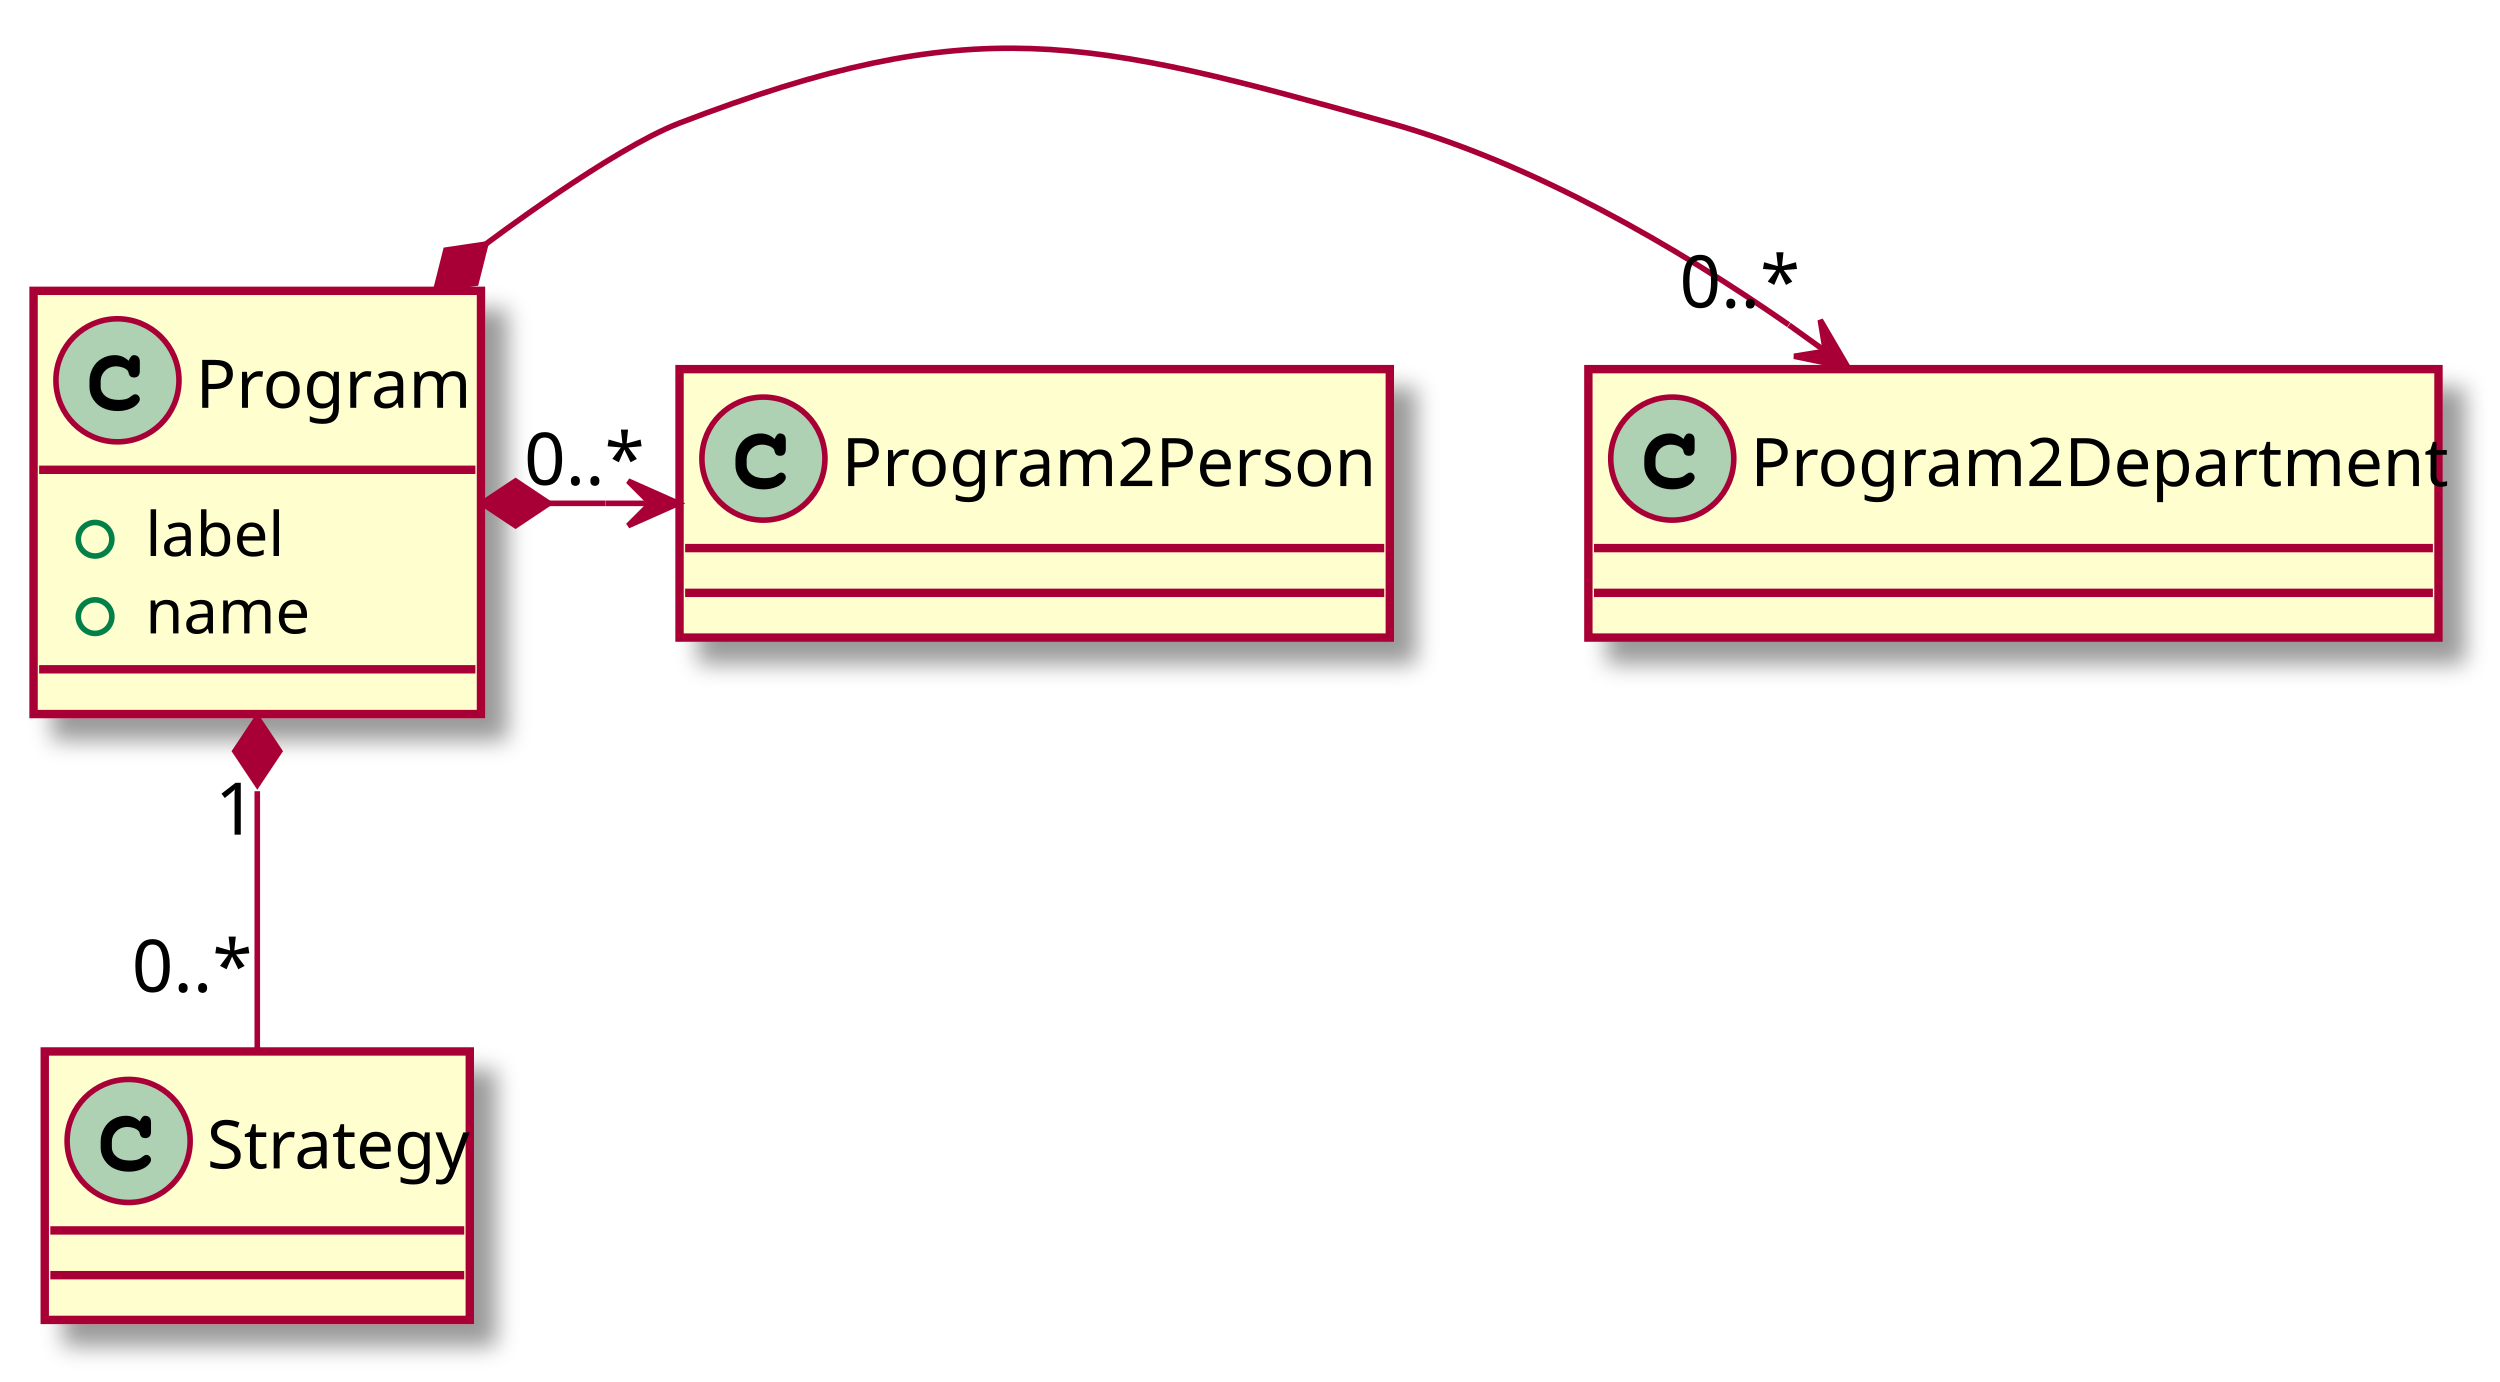
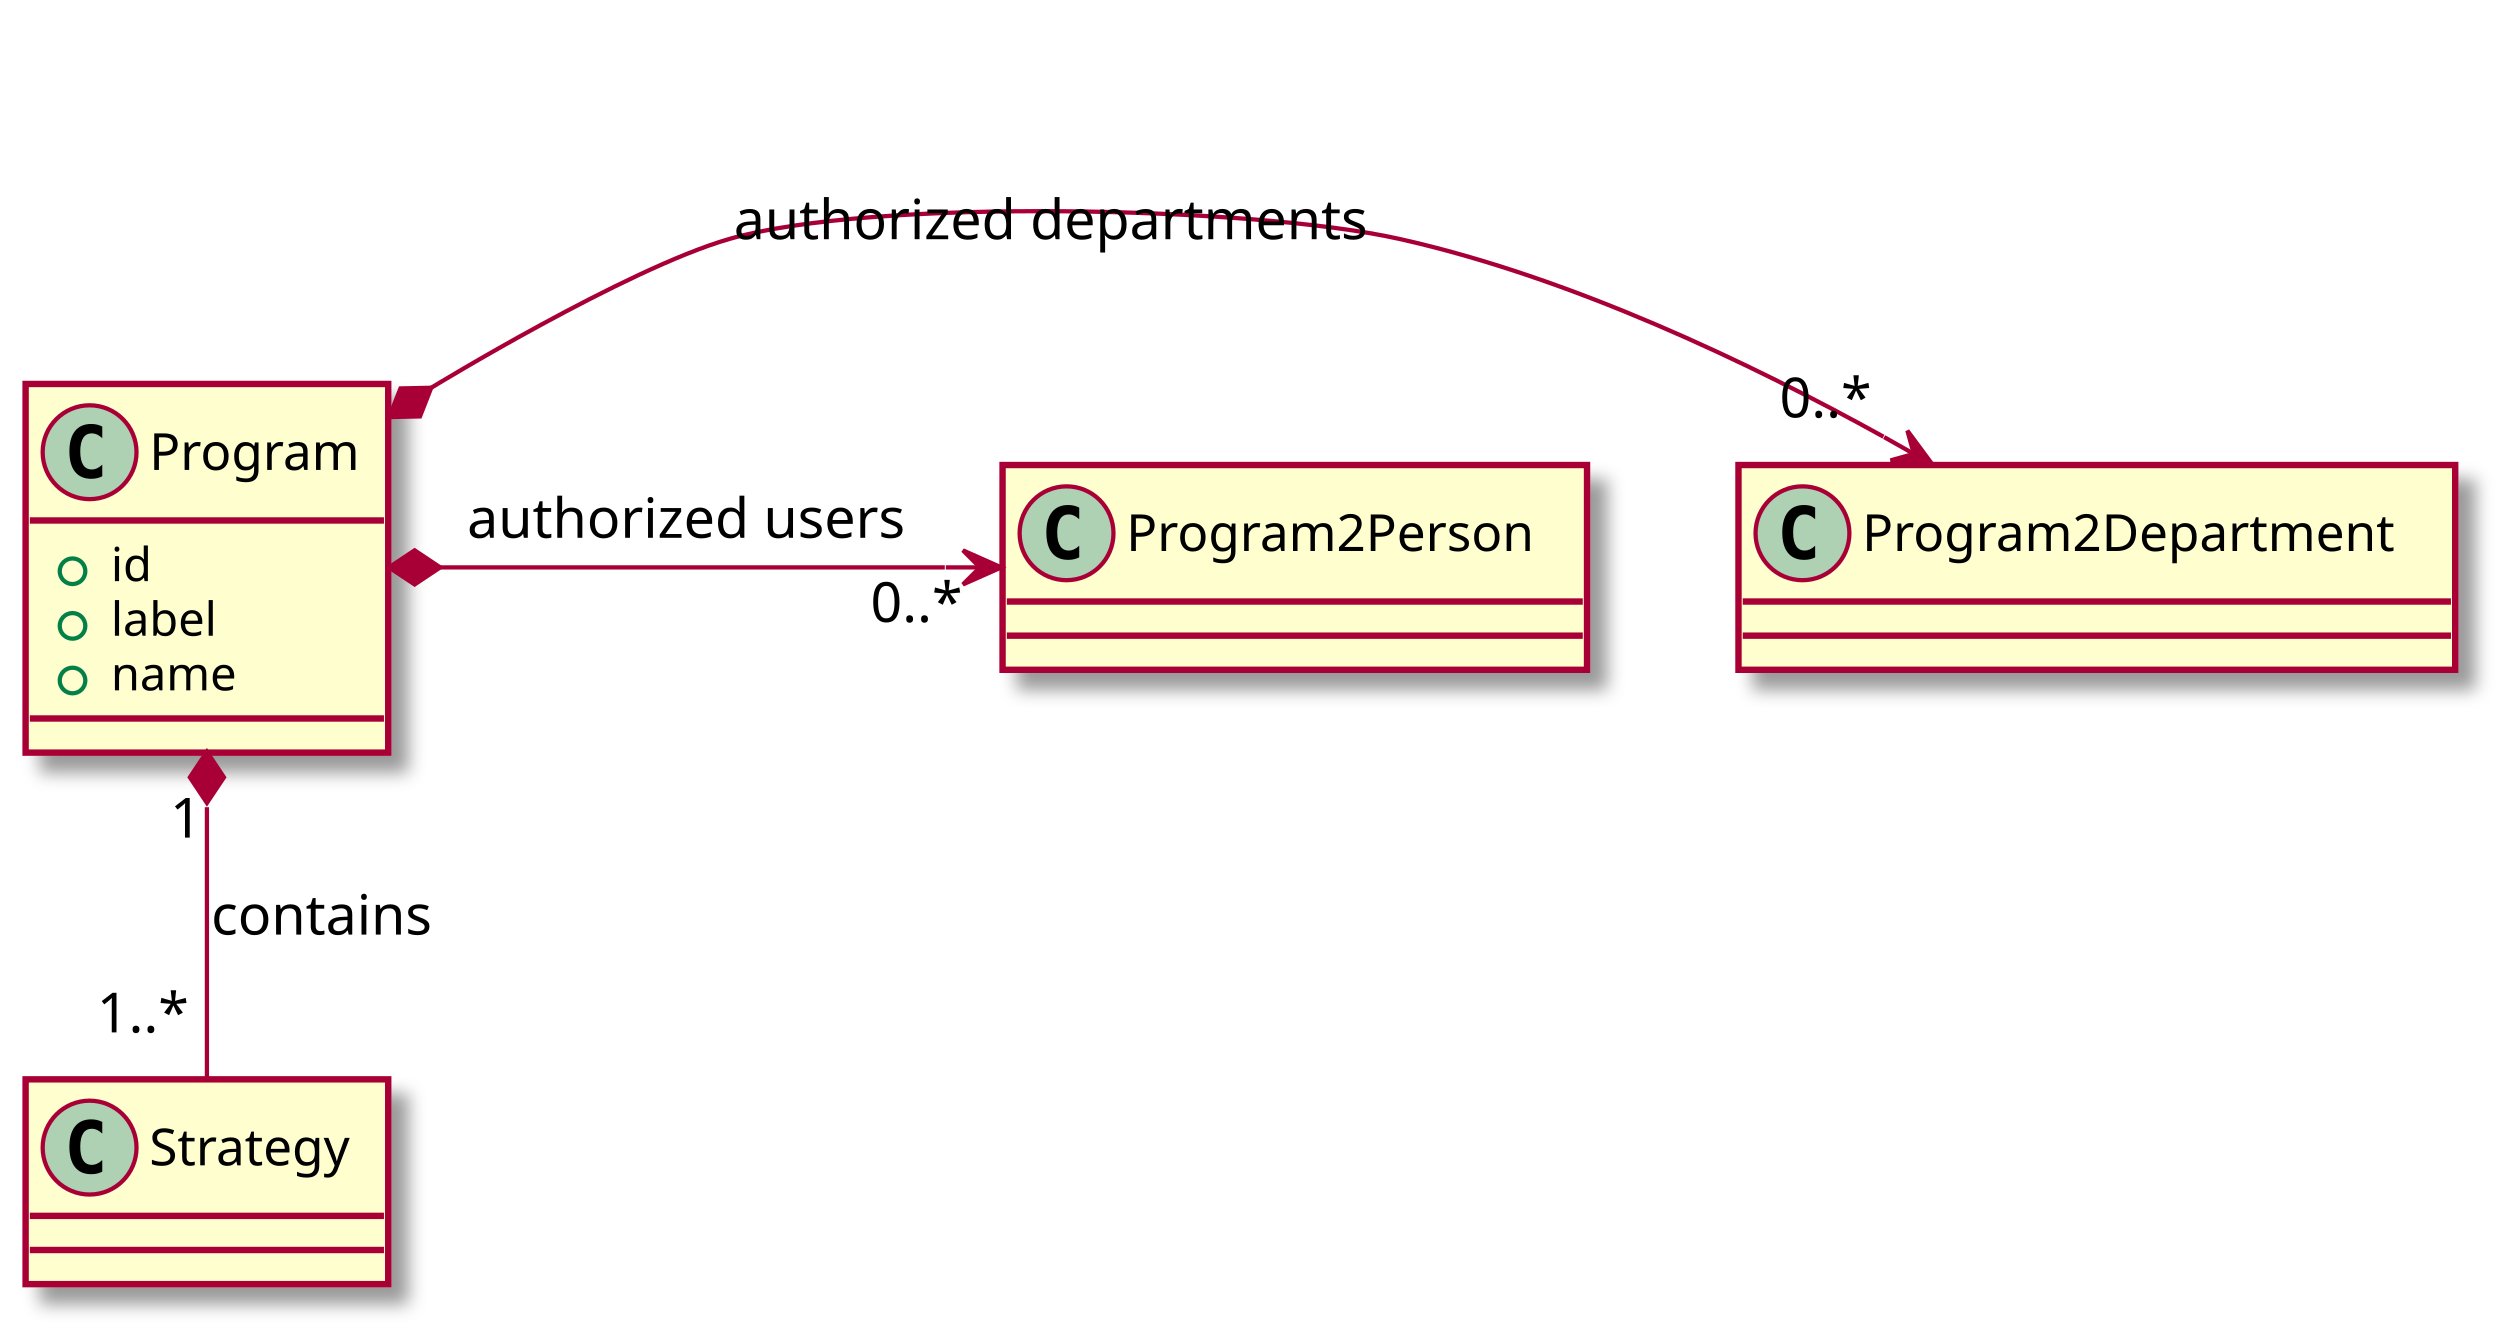
- <svg xmlns="http://www.w3.org/2000/svg" contentScriptType="application/ecmascript" contentStyleType="text/css" height="247px" preserveAspectRatio="none" style="width:447px;height:247px;" version="1.1" viewBox="0 0 447 247" width="447px" zoomAndPan="magnify">
+ <svg xmlns="http://www.w3.org/2000/svg" contentScriptType="application/ecmascript" contentStyleType="text/css" height="312px" preserveAspectRatio="none" style="width:586px;height:312px;" version="1.1" viewBox="0 0 586 312" width="586px" zoomAndPan="magnify">
  <defs>
-     <filter height="300%" id="f42y8wsawmu81" width="300%" x="-1" y="-1">
+     <filter height="300%" id="f1jmfvxziua7l3" width="300%" x="-1" y="-1">
      <feGaussianBlur result="blurOut" stdDeviation="2.0" />
      <feColorMatrix in="blurOut" result="blurOut2" type="matrix" values="0 0 0 0 0 0 0 0 0 0 0 0 0 0 0 0 0 0 .4 0" />
      <feOffset dx="4.0" dy="4.0" in="blurOut2" result="blurOut3" />
      <feBlend in="SourceGraphic" in2="blurOut3" mode="normal" />
    </filter>
  </defs>
  <g>
-     <rect fill="#FEFECE" filter="url(#f42y8wsawmu81)" height="75.672" id="Program" style="stroke: #A80036; stroke-width: 1.5;" width="80" x="6" y="52" />
-     <ellipse cx="21" cy="68" fill="#ADD1B2" rx="11" ry="11" style="stroke: #A80036; stroke-width: 1.0;" />
-     <path d="M23,64.5 Q23.203,64 23.438,63.75 Q23.672,63.5 23.938,63.5 Q24.406,63.5 24.703,63.781 Q25,64.062 25,64.719 L25,66.281 Q25,66.938 24.719,67.219 Q24.438,67.5 24,67.5 Q23.609,67.5 23.359,67.328 Q23.109,67.156 23,66.703 Q22.953,66.391 22.781,66.219 Q22.469,65.891 21.906,65.695 Q21.344,65.5 20.781,65.5 Q20.078,65.5 19.492,65.781 Q18.906,66.062 18.453,66.688 Q18,67.312 18,68.172 L18,69.094 Q18,70.125 18.844,70.812 Q19.688,71.5 21.188,71.5 Q22.078,71.5 22.703,71.297 Q23.062,71.188 23.469,70.828 Q23.734,70.625 23.875,70.562 Q24.016,70.5 24.188,70.5 Q24.516,70.5 24.758,70.758 Q25,71.016 25,71.375 Q25,71.719 24.656,72.125 Q24.156,72.719 23.359,73.047 Q22.312,73.5 21.031,73.5 Q19.531,73.5 18.328,72.906 Q17.359,72.438 16.68,71.422 Q16,70.406 16,69.203 L16,68.109 Q16,66.859 16.602,65.766 Q17.203,64.672 18.258,64.086 Q19.312,63.5 20.5,63.5 Q21.219,63.5 21.844,63.75 Q22.469,64 23,64.5 Z " />
-     <text fill="#000000" font-family="sans-serif" font-size="12" lengthAdjust="spacingAndGlyphs" textLength="48" x="35" y="72.91">Program</text>
-     <line style="stroke: #A80036; stroke-width: 1.5;" x1="7" x2="85" y1="84" y2="84" />
-     <ellipse cx="17" cy="96.418" fill="none" rx="3" ry="3" style="stroke: #038048; stroke-width: 1.0;" />
-     <text fill="#000000" font-family="sans-serif" font-size="11" lengthAdjust="spacingAndGlyphs" textLength="22" x="26" y="99.419">label</text>
-     <ellipse cx="17" cy="110.254" fill="none" rx="3" ry="3" style="stroke: #038048; stroke-width: 1.0;" />
-     <text fill="#000000" font-family="sans-serif" font-size="11" lengthAdjust="spacingAndGlyphs" textLength="26" x="26" y="113.255">name</text>
-     <line style="stroke: #A80036; stroke-width: 1.5;" x1="7" x2="85" y1="119.672" y2="119.672" />
-     <rect fill="#FEFECE" filter="url(#f42y8wsawmu81)" height="48" id="Program2Department" style="stroke: #A80036; stroke-width: 1.5;" width="152" x="284" y="66" />
-     <ellipse cx="299" cy="82" fill="#ADD1B2" rx="11" ry="11" style="stroke: #A80036; stroke-width: 1.0;" />
-     <path d="M301,78.5 Q301.203,78 301.438,77.75 Q301.672,77.5 301.938,77.5 Q302.406,77.5 302.703,77.781 Q303,78.062 303,78.719 L303,80.281 Q303,80.938 302.719,81.219 Q302.438,81.5 302,81.5 Q301.609,81.5 301.359,81.328 Q301.109,81.156 301,80.703 Q300.953,80.391 300.781,80.219 Q300.469,79.891 299.906,79.695 Q299.344,79.5 298.781,79.5 Q298.078,79.5 297.492,79.781 Q296.906,80.062 296.453,80.688 Q296,81.312 296,82.172 L296,83.094 Q296,84.125 296.844,84.812 Q297.688,85.5 299.188,85.5 Q300.078,85.5 300.703,85.297 Q301.062,85.188 301.469,84.828 Q301.734,84.625 301.875,84.562 Q302.016,84.5 302.188,84.5 Q302.516,84.5 302.758,84.758 Q303,85.016 303,85.375 Q303,85.719 302.656,86.125 Q302.156,86.719 301.359,87.047 Q300.312,87.5 299.031,87.5 Q297.531,87.5 296.328,86.906 Q295.359,86.438 294.68,85.422 Q294,84.406 294,83.203 L294,82.109 Q294,80.859 294.602,79.766 Q295.203,78.672 296.258,78.086 Q297.312,77.5 298.5,77.5 Q299.219,77.5 299.844,77.75 Q300.469,78 301,78.5 Z " />
-     <text fill="#000000" font-family="sans-serif" font-size="12" lengthAdjust="spacingAndGlyphs" textLength="120" x="313" y="86.91">Program2Department</text>
-     <line style="stroke: #A80036; stroke-width: 1.5;" x1="285" x2="435" y1="98" y2="98" />
-     <line style="stroke: #A80036; stroke-width: 1.5;" x1="285" x2="435" y1="106" y2="106" />
-     <rect fill="#FEFECE" filter="url(#f42y8wsawmu81)" height="48" id="Program2Person" style="stroke: #A80036; stroke-width: 1.5;" width="127" x="121.5" y="66" />
-     <ellipse cx="136.5" cy="82" fill="#ADD1B2" rx="11" ry="11" style="stroke: #A80036; stroke-width: 1.0;" />
-     <path d="M138.5,78.5 Q138.703,78 138.938,77.75 Q139.172,77.5 139.438,77.5 Q139.906,77.5 140.203,77.781 Q140.5,78.062 140.5,78.719 L140.5,80.281 Q140.5,80.938 140.219,81.219 Q139.938,81.5 139.5,81.5 Q139.109,81.5 138.859,81.328 Q138.609,81.156 138.5,80.703 Q138.453,80.391 138.281,80.219 Q137.969,79.891 137.406,79.695 Q136.844,79.5 136.281,79.5 Q135.578,79.5 134.992,79.781 Q134.406,80.062 133.953,80.688 Q133.5,81.312 133.5,82.172 L133.5,83.094 Q133.5,84.125 134.344,84.812 Q135.188,85.5 136.688,85.5 Q137.578,85.5 138.203,85.297 Q138.562,85.188 138.969,84.828 Q139.234,84.625 139.375,84.562 Q139.516,84.5 139.688,84.5 Q140.016,84.5 140.258,84.758 Q140.5,85.016 140.5,85.375 Q140.5,85.719 140.156,86.125 Q139.656,86.719 138.859,87.047 Q137.812,87.5 136.531,87.5 Q135.031,87.5 133.828,86.906 Q132.859,86.438 132.18,85.422 Q131.5,84.406 131.5,83.203 L131.5,82.109 Q131.5,80.859 132.102,79.766 Q132.703,78.672 133.758,78.086 Q134.812,77.5 136,77.5 Q136.719,77.5 137.344,77.75 Q137.969,78 138.5,78.5 Z " />
-     <text fill="#000000" font-family="sans-serif" font-size="12" lengthAdjust="spacingAndGlyphs" textLength="95" x="150.5" y="86.91">Program2Person</text>
-     <line style="stroke: #A80036; stroke-width: 1.5;" x1="122.5" x2="247.5" y1="98" y2="98" />
-     <line style="stroke: #A80036; stroke-width: 1.5;" x1="122.5" x2="247.5" y1="106" y2="106" />
-     <rect fill="#FEFECE" filter="url(#f42y8wsawmu81)" height="48" id="Strategy" style="stroke: #A80036; stroke-width: 1.5;" width="76" x="8" y="188" />
-     <ellipse cx="23" cy="204" fill="#ADD1B2" rx="11" ry="11" style="stroke: #A80036; stroke-width: 1.0;" />
-     <path d="M25,200.5 Q25.203,200 25.438,199.75 Q25.672,199.5 25.938,199.5 Q26.406,199.5 26.703,199.781 Q27,200.062 27,200.719 L27,202.281 Q27,202.938 26.719,203.219 Q26.438,203.5 26,203.5 Q25.609,203.5 25.359,203.328 Q25.109,203.156 25,202.703 Q24.953,202.391 24.781,202.219 Q24.469,201.891 23.906,201.695 Q23.344,201.5 22.781,201.5 Q22.078,201.5 21.492,201.781 Q20.906,202.062 20.453,202.688 Q20,203.312 20,204.172 L20,205.094 Q20,206.125 20.844,206.812 Q21.688,207.5 23.188,207.5 Q24.078,207.5 24.703,207.297 Q25.062,207.188 25.469,206.828 Q25.734,206.625 25.875,206.562 Q26.016,206.5 26.188,206.5 Q26.516,206.5 26.758,206.758 Q27,207.016 27,207.375 Q27,207.719 26.656,208.125 Q26.156,208.719 25.359,209.047 Q24.312,209.5 23.031,209.5 Q21.531,209.5 20.328,208.906 Q19.359,208.438 18.68,207.422 Q18,206.406 18,205.203 L18,204.109 Q18,202.859 18.602,201.766 Q19.203,200.672 20.258,200.086 Q21.312,199.5 22.5,199.5 Q23.219,199.5 23.844,199.75 Q24.469,200 25,200.5 Z " />
-     <text fill="#000000" font-family="sans-serif" font-size="12" lengthAdjust="spacingAndGlyphs" textLength="44" x="37" y="208.91">Strategy</text>
-     <line style="stroke: #A80036; stroke-width: 1.5;" x1="9" x2="83" y1="220" y2="220" />
-     <line style="stroke: #A80036; stroke-width: 1.5;" x1="9" x2="83" y1="228" y2="228" />
-     <path d="M86.858,43.651 C86.858,43.651 109.272,26.695 121.5,22 C174.194,1.768 194.158,6.737 248.5,22 C274.101,29.191 299.647,44.065 319.815,58.073 " fill="none" id="Program-Program2Department" style="stroke: #A80036; stroke-width: 1.0;" />
-     <polygon fill="#A80036" points="330.432,65.712,325.463,57.208,326.374,62.791,320.79,63.702,330.432,65.712" style="stroke: #A80036; stroke-width: 1.0;" />
-     <line style="stroke: #A80036; stroke-width: 1.0;" x1="326.374" x2="319.88" y1="62.791" y2="58.12" />
-     <polygon fill="#A80036" points="77.964,51.706,85.096,50.643,86.858,43.651,79.726,44.714,77.964,51.706" style="stroke: #A80036; stroke-width: 1.0;" />
-     <text fill="#000000" font-family="sans-serif" font-size="13" lengthAdjust="spacingAndGlyphs" textLength="20" x="300.293" y="54.978">0..*</text>
-     <path d="M98.18,90 C98.18,90 105.299,90 108.272,90 " fill="none" id="Program-Program2Person" style="stroke: #A80036; stroke-width: 1.0;" />
-     <polygon fill="#A80036" points="121.307,90,112.307,86,116.307,90,112.307,94,121.307,90" style="stroke: #A80036; stroke-width: 1.0;" />
-     <line style="stroke: #A80036; stroke-width: 1.0;" x1="116.307" x2="108.307" y1="90" y2="90" />
-     <polygon fill="#A80036" points="86.18,90,92.18,94,98.18,90,92.18,86,86.18,90" style="stroke: #A80036; stroke-width: 1.0;" />
-     <text fill="#000000" font-family="sans-serif" font-size="13" lengthAdjust="spacingAndGlyphs" textLength="20" x="93.708" y="86.688">0..*</text>
-     <path d="M46,141.472 C46,157.526 46,174.513 46,187.678 " fill="none" id="Program-Strategy" style="stroke: #A80036; stroke-width: 1.0;" />
-     <polygon fill="#A80036" points="46,128.311,42,134.311,46,140.311,50,134.311,46,128.311" style="stroke: #A80036; stroke-width: 1.0;" />
-     <text fill="#000000" font-family="sans-serif" font-size="13" lengthAdjust="spacingAndGlyphs" textLength="7" x="38.442" y="149.241">1</text>
-     <text fill="#000000" font-family="sans-serif" font-size="13" lengthAdjust="spacingAndGlyphs" textLength="20" x="23.562" y="177.338">0..*</text>
+     <rect fill="#FEFECE" filter="url(#f1jmfvxziua7l3)" height="86.414" id="Program" style="stroke: #A80036; stroke-width: 1.5;" width="85" x="6" y="90" />
+     <ellipse cx="21" cy="106" fill="#ADD1B2" rx="11" ry="11" style="stroke: #A80036; stroke-width: 1.0;" />
+     <path d="M23.969,111.641 Q23.391,111.938 22.75,112.086 Q22.109,112.234 21.406,112.234 Q18.906,112.234 17.586,110.586 Q16.266,108.938 16.266,105.812 Q16.266,102.688 17.586,101.031 Q18.906,99.375 21.406,99.375 Q22.109,99.375 22.758,99.531 Q23.406,99.688 23.969,99.984 L23.969,102.703 Q23.344,102.125 22.75,101.852 Q22.156,101.578 21.531,101.578 Q20.188,101.578 19.5,102.648 Q18.812,103.719 18.812,105.812 Q18.812,107.906 19.5,108.977 Q20.188,110.047 21.531,110.047 Q22.156,110.047 22.75,109.773 Q23.344,109.5 23.969,108.922 L23.969,111.641 Z " />
+     <text fill="#000000" font-family="sans-serif" font-size="12" lengthAdjust="spacingAndGlyphs" textLength="53" x="35" y="110.154">Program</text>
+     <line style="stroke: #A80036; stroke-width: 1.5;" x1="7" x2="90" y1="122" y2="122" />
+     <ellipse cx="17" cy="133.902" fill="none" rx="3" ry="3" style="stroke: #038048; stroke-width: 1.0;" />
+     <text fill="#000000" font-family="sans-serif" font-size="11" lengthAdjust="spacingAndGlyphs" textLength="10" x="26" y="136.21">id</text>
+     <ellipse cx="17" cy="146.707" fill="none" rx="3" ry="3" style="stroke: #038048; stroke-width: 1.0;" />
+     <text fill="#000000" font-family="sans-serif" font-size="11" lengthAdjust="spacingAndGlyphs" textLength="27" x="26" y="149.015">label</text>
+     <ellipse cx="17" cy="159.512" fill="none" rx="3" ry="3" style="stroke: #038048; stroke-width: 1.0;" />
+     <text fill="#000000" font-family="sans-serif" font-size="11" lengthAdjust="spacingAndGlyphs" textLength="32" x="26" y="161.82">name</text>
+     <line style="stroke: #A80036; stroke-width: 1.5;" x1="7" x2="90" y1="168.414" y2="168.414" />
+     <rect fill="#FEFECE" filter="url(#f1jmfvxziua7l3)" height="48" id="Program2Department" style="stroke: #A80036; stroke-width: 1.5;" width="168" x="407.5" y="109" />
+     <ellipse cx="422.5" cy="125" fill="#ADD1B2" rx="11" ry="11" style="stroke: #A80036; stroke-width: 1.0;" />
+     <path d="M425.469,130.641 Q424.891,130.938 424.25,131.086 Q423.609,131.234 422.906,131.234 Q420.406,131.234 419.086,129.586 Q417.766,127.938 417.766,124.812 Q417.766,121.688 419.086,120.031 Q420.406,118.375 422.906,118.375 Q423.609,118.375 424.258,118.531 Q424.906,118.688 425.469,118.984 L425.469,121.703 Q424.844,121.125 424.25,120.852 Q423.656,120.578 423.031,120.578 Q421.688,120.578 421,121.648 Q420.312,122.719 420.312,124.812 Q420.312,126.906 421,127.977 Q421.688,129.047 423.031,129.047 Q423.656,129.047 424.25,128.773 Q424.844,128.5 425.469,127.922 L425.469,130.641 Z " />
+     <text fill="#000000" font-family="sans-serif" font-size="12" lengthAdjust="spacingAndGlyphs" textLength="136" x="436.5" y="129.154">Program2Department</text>
+     <line style="stroke: #A80036; stroke-width: 1.5;" x1="408.5" x2="574.5" y1="141" y2="141" />
+     <line style="stroke: #A80036; stroke-width: 1.5;" x1="408.5" x2="574.5" y1="149" y2="149" />
+     <rect fill="#FEFECE" filter="url(#f1jmfvxziua7l3)" height="48" id="Program2Person" style="stroke: #A80036; stroke-width: 1.5;" width="137" x="235" y="109" />
+     <ellipse cx="250" cy="125" fill="#ADD1B2" rx="11" ry="11" style="stroke: #A80036; stroke-width: 1.0;" />
+     <path d="M252.969,130.641 Q252.391,130.938 251.75,131.086 Q251.109,131.234 250.406,131.234 Q247.906,131.234 246.586,129.586 Q245.266,127.938 245.266,124.812 Q245.266,121.688 246.586,120.031 Q247.906,118.375 250.406,118.375 Q251.109,118.375 251.758,118.531 Q252.406,118.688 252.969,118.984 L252.969,121.703 Q252.344,121.125 251.75,120.852 Q251.156,120.578 250.531,120.578 Q249.188,120.578 248.5,121.648 Q247.812,122.719 247.812,124.812 Q247.812,126.906 248.5,127.977 Q249.188,129.047 250.531,129.047 Q251.156,129.047 251.75,128.773 Q252.344,128.5 252.969,127.922 L252.969,130.641 Z " />
+     <text fill="#000000" font-family="sans-serif" font-size="12" lengthAdjust="spacingAndGlyphs" textLength="105" x="264" y="129.154">Program2Person</text>
+     <line style="stroke: #A80036; stroke-width: 1.5;" x1="236" x2="371" y1="141" y2="141" />
+     <line style="stroke: #A80036; stroke-width: 1.5;" x1="236" x2="371" y1="149" y2="149" />
+     <rect fill="#FEFECE" filter="url(#f1jmfvxziua7l3)" height="48" id="Strategy" style="stroke: #A80036; stroke-width: 1.5;" width="85" x="6" y="253" />
+     <ellipse cx="21" cy="269" fill="#ADD1B2" rx="11" ry="11" style="stroke: #A80036; stroke-width: 1.0;" />
+     <path d="M23.969,274.641 Q23.391,274.938 22.75,275.086 Q22.109,275.234 21.406,275.234 Q18.906,275.234 17.586,273.586 Q16.266,271.938 16.266,268.812 Q16.266,265.688 17.586,264.031 Q18.906,262.375 21.406,262.375 Q22.109,262.375 22.758,262.531 Q23.406,262.688 23.969,262.984 L23.969,265.703 Q23.344,265.125 22.75,264.852 Q22.156,264.578 21.531,264.578 Q20.188,264.578 19.5,265.648 Q18.812,266.719 18.812,268.812 Q18.812,270.906 19.5,271.977 Q20.188,273.047 21.531,273.047 Q22.156,273.047 22.75,272.773 Q23.344,272.5 23.969,271.922 L23.969,274.641 Z " />
+     <text fill="#000000" font-family="sans-serif" font-size="12" lengthAdjust="spacingAndGlyphs" textLength="53" x="35" y="273.154">Strategy</text>
+     <line style="stroke: #A80036; stroke-width: 1.5;" x1="7" x2="90" y1="285" y2="285" />
+     <line style="stroke: #A80036; stroke-width: 1.5;" x1="7" x2="90" y1="293" y2="293" />
+     <path d="M101.08,90.892 C101.08,90.892 146.663,63.014 171,56 C204.524,46.339 293.952,48.384 328,56 C368.183,64.989 410.134,84.996 441.481,102.364 " fill="none" id="Program-Program2Department" style="stroke: #A80036; stroke-width: 1.0;" />
+     <polygon fill="#A80036" points="452.95,108.862,447.092,100.945,448.6,106.397,443.148,107.906,452.95,108.862" style="stroke: #A80036; stroke-width: 1.0;" />
+     <line style="stroke: #A80036; stroke-width: 1.0;" x1="448.6" x2="441.64" y1="106.397" y2="102.454" />
+     <polygon fill="#A80036" points="91.24,97.76,98.45,97.606,101.08,90.892,93.871,91.046,91.24,97.76" style="stroke: #A80036; stroke-width: 1.0;" />
+     <text fill="#000000" font-family="sans-serif" font-size="13" lengthAdjust="spacingAndGlyphs" textLength="155" x="172" y="56.067">authorized departments</text>
+     <text fill="#000000" font-family="sans-serif" font-size="13" lengthAdjust="spacingAndGlyphs" textLength="23" x="417.125" y="97.839">0..*</text>
+     <path d="M103.181,133 C103.181,133 183.229,133 221.463,133 " fill="none" id="Program-Program2Person" style="stroke: #A80036; stroke-width: 1.0;" />
+     <polygon fill="#A80036" points="234.698,133,225.698,129,229.698,133,225.698,137,234.698,133" style="stroke: #A80036; stroke-width: 1.0;" />
+     <line style="stroke: #A80036; stroke-width: 1.0;" x1="229.698" x2="221.698" y1="133" y2="133" />
+     <polygon fill="#A80036" points="91.181,133,97.181,137,103.181,133,97.181,129,91.181,133" style="stroke: #A80036; stroke-width: 1.0;" />
+     <text fill="#000000" font-family="sans-serif" font-size="13" lengthAdjust="spacingAndGlyphs" textLength="107" x="109.5" y="126.067">authorized users</text>
+     <text fill="#000000" font-family="sans-serif" font-size="13" lengthAdjust="spacingAndGlyphs" textLength="23" x="204.044" y="145.788">0..*</text>
+     <path d="M48.5,189.21 C48.5,211.22 48.5,235.302 48.5,252.667 " fill="none" id="Program-Strategy" style="stroke: #A80036; stroke-width: 1.0;" />
+     <polygon fill="#A80036" points="48.5,176.205,44.5,182.205,48.5,188.205,52.5,182.205,48.5,176.205" style="stroke: #A80036; stroke-width: 1.0;" />
+     <text fill="#000000" font-family="sans-serif" font-size="13" lengthAdjust="spacingAndGlyphs" textLength="54" x="49.5" y="219.067">contains</text>
+     <text fill="#000000" font-family="sans-serif" font-size="13" lengthAdjust="spacingAndGlyphs" textLength="8" x="39.862" y="196.33">1</text>
+     <text fill="#000000" font-family="sans-serif" font-size="13" lengthAdjust="spacingAndGlyphs" textLength="23" x="22.697" y="241.99">1..*</text>
  </g>
</svg>
